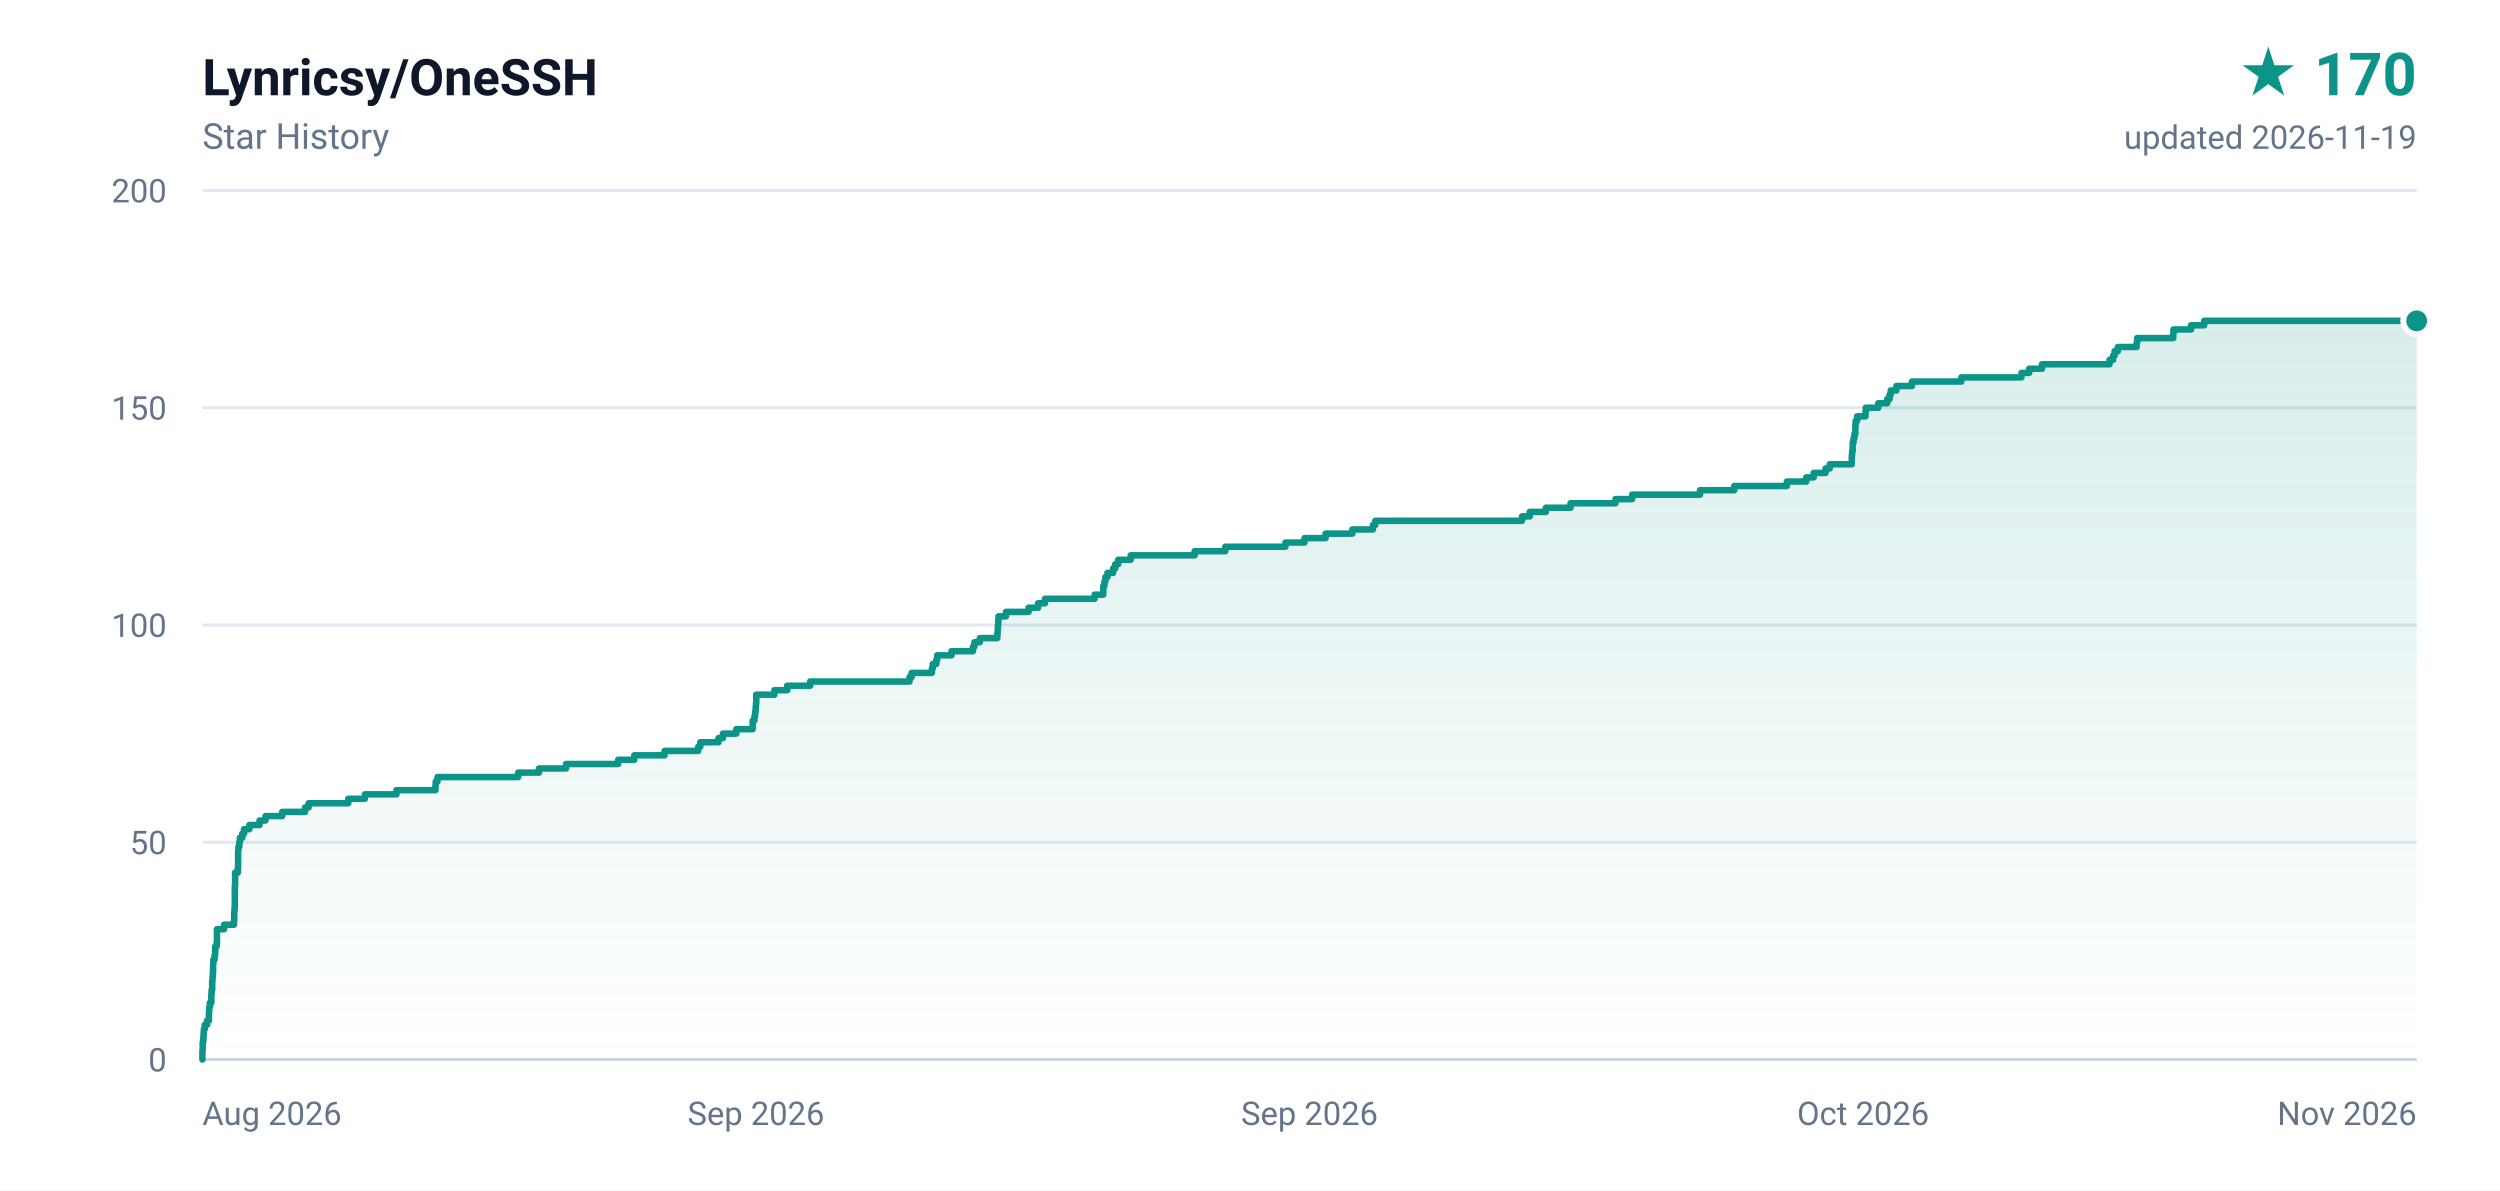
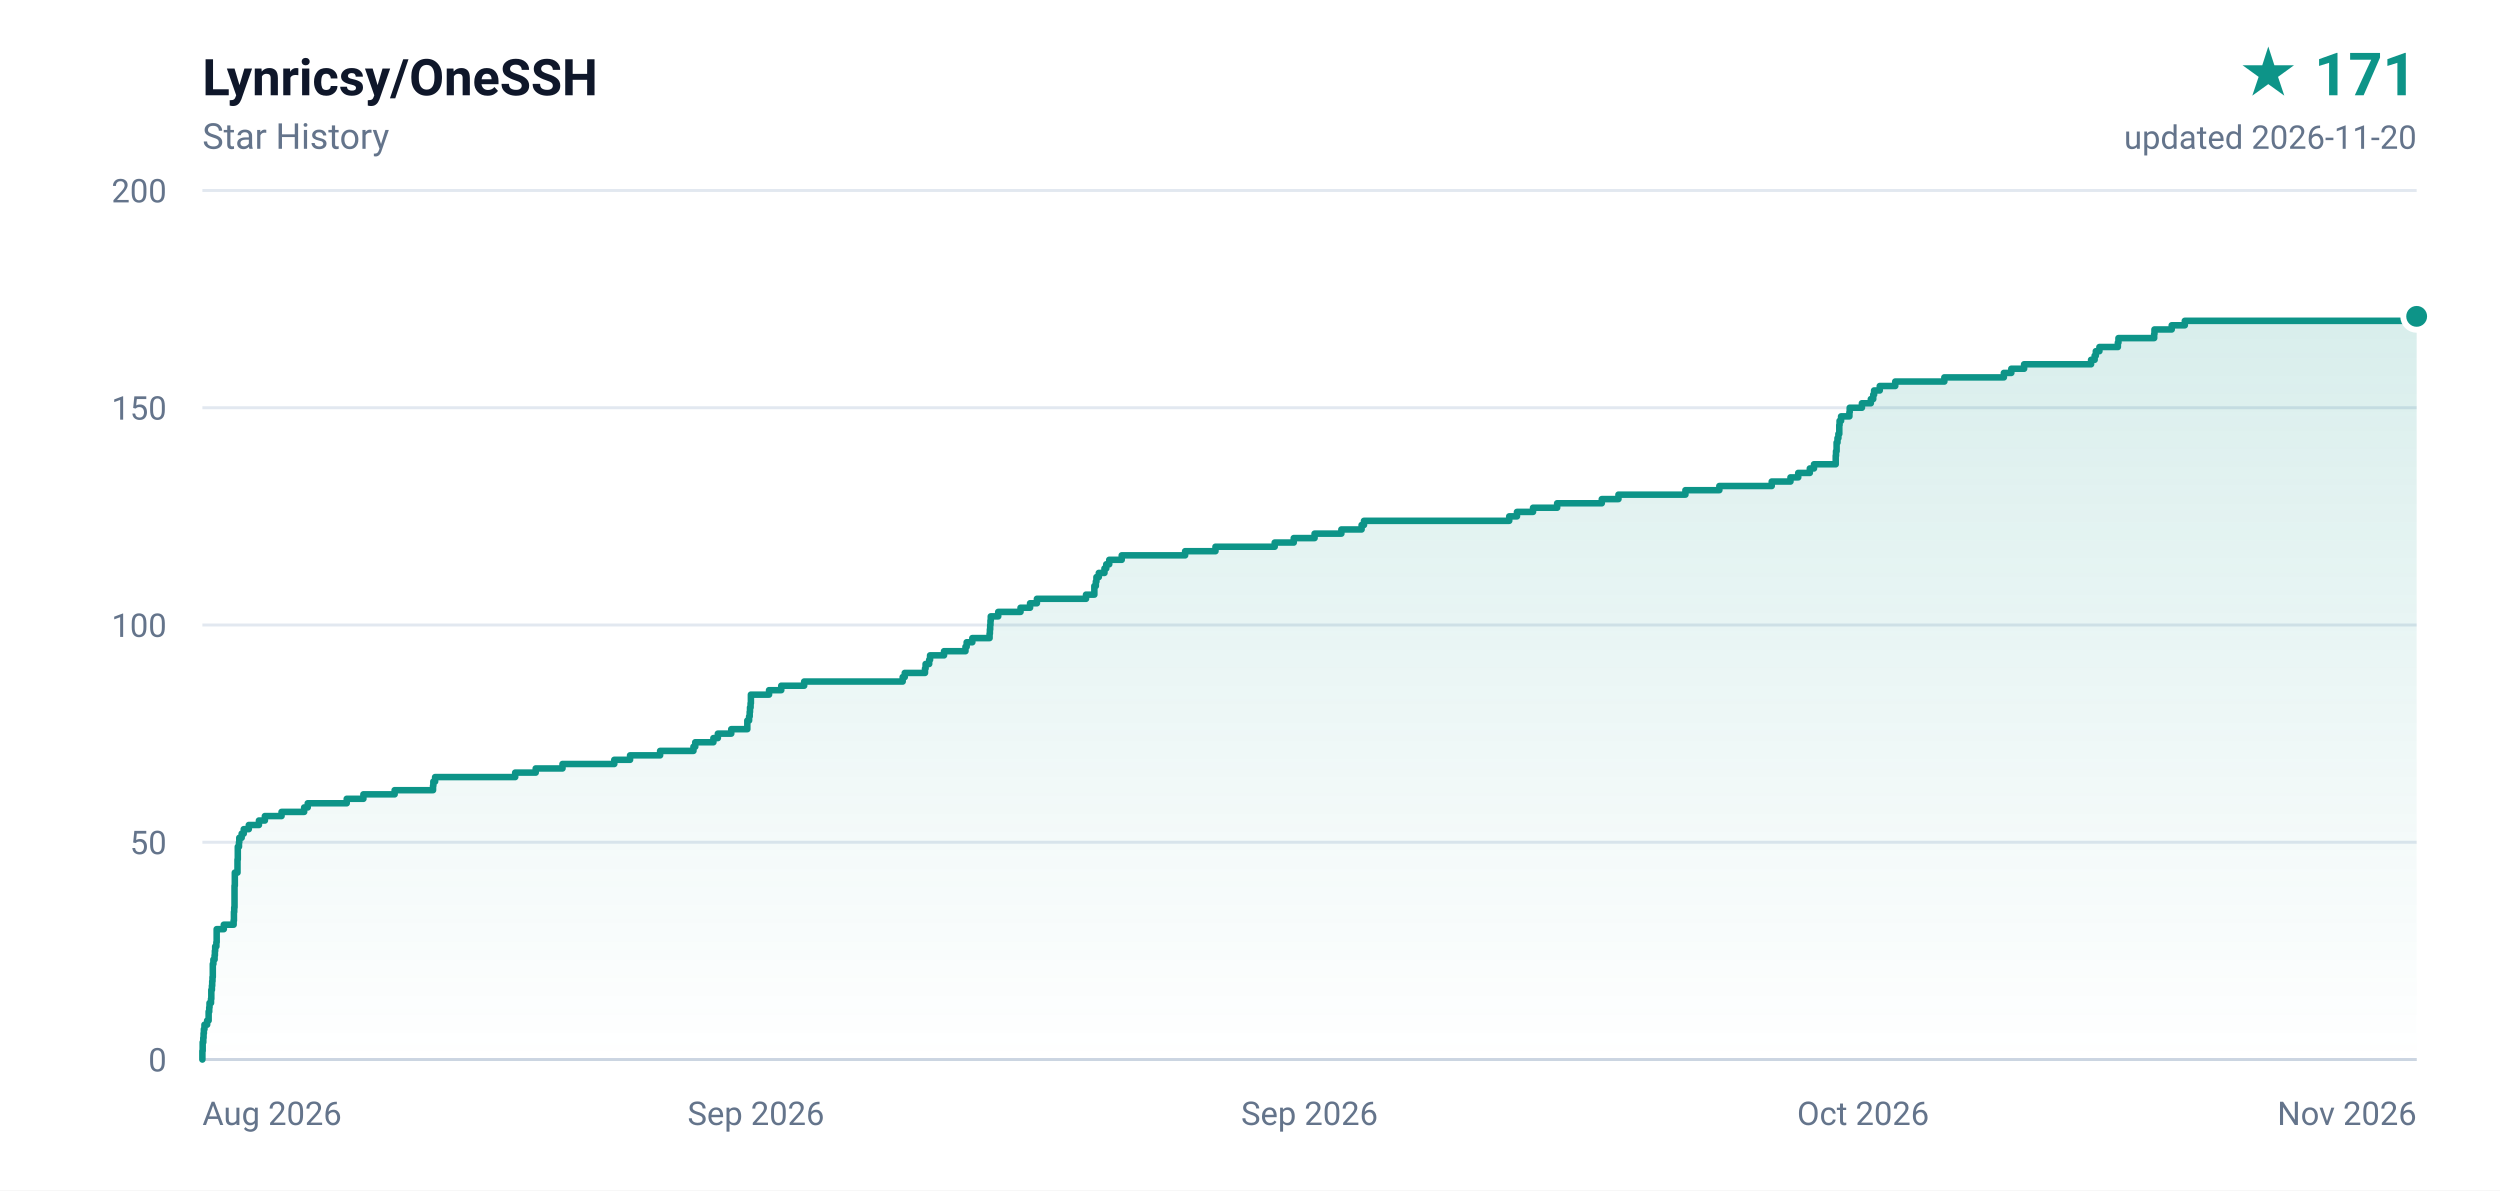
- <svg xmlns="http://www.w3.org/2000/svg" width="840" height="400" viewBox="0 0 840 400" role="img" aria-label="Lynricsy/OneSSH star history, 170 stars">
+ <svg xmlns="http://www.w3.org/2000/svg" width="840" height="400" viewBox="0 0 840 400" role="img" aria-label="Lynricsy/OneSSH star history, 171 stars">
  <defs>
    <linearGradient id="area" x1="0" y1="0" x2="0" y2="1">
      <stop offset="0%" stop-color="#0d9488" stop-opacity="0.16" />
      <stop offset="100%" stop-color="#0d9488" stop-opacity="0" />
    </linearGradient>
  </defs>
  <rect width="840" height="400" fill="#ffffff" />
  <g font-family="ui-sans-serif,-apple-system,BlinkMacSystemFont,'Segoe UI',Roboto,'Helvetica Neue',Arial,sans-serif">
    <text x="68" y="32" fill="#0f172a" font-size="17" font-weight="600">Lynricsy/OneSSH</text>
    <text x="68" y="50" fill="#64748b" font-size="12">Star History</text>
-     <text x="812" y="32" fill="#0d9488" font-size="20" font-weight="700" text-anchor="end">★ 170</text>
-     <text x="812" y="50" fill="#64748b" font-size="11" text-anchor="end">updated 2026-11-19</text>
+     <text x="812" y="32" fill="#0d9488" font-size="20" font-weight="700" text-anchor="end">★ 171</text>
+     <text x="812" y="50" fill="#64748b" font-size="11" text-anchor="end">updated 2026-11-20</text>
    <line x1="68" y1="356.0" x2="812" y2="356.0" stroke="#e2e8f0" stroke-width="1" />
    <text x="56" y="360.0" fill="#64748b" font-size="11" text-anchor="end">0</text>
    <line x1="68" y1="283.0" x2="812" y2="283.0" stroke="#e2e8f0" stroke-width="1" />
    <text x="56" y="287.0" fill="#64748b" font-size="11" text-anchor="end">50</text>
    <line x1="68" y1="210.0" x2="812" y2="210.0" stroke="#e2e8f0" stroke-width="1" />
    <text x="56" y="214.0" fill="#64748b" font-size="11" text-anchor="end">100</text>
    <line x1="68" y1="137.0" x2="812" y2="137.0" stroke="#e2e8f0" stroke-width="1" />
    <text x="56" y="141.0" fill="#64748b" font-size="11" text-anchor="end">150</text>
    <line x1="68" y1="64.0" x2="812" y2="64.0" stroke="#e2e8f0" stroke-width="1" />
    <text x="56" y="68.0" fill="#64748b" font-size="11" text-anchor="end">200</text>
    <text x="68.0" y="378.0" fill="#64748b" font-size="11" text-anchor="start">Aug 2026</text>
    <text x="254.0" y="378.0" fill="#64748b" font-size="11" text-anchor="middle">Sep 2026</text>
    <text x="440.0" y="378.0" fill="#64748b" font-size="11" text-anchor="middle">Sep 2026</text>
    <text x="626.0" y="378.0" fill="#64748b" font-size="11" text-anchor="middle">Oct 2026</text>
    <text x="812.0" y="378.0" fill="#64748b" font-size="11" text-anchor="end">Nov 2026</text>
    <line x1="68" y1="356" x2="812" y2="356" stroke="#cbd5e1" stroke-width="1" />
-     <path d="M 68.0 356.0 L 68.0 356.0 L 68.0 354.5 L 68.0 354.5 L 68.0 353.1 L 68.1 353.1 L 68.1 351.6 L 68.1 351.6 L 68.1 350.2 L 68.3 350.2 L 68.3 348.7 L 68.4 348.7 L 68.4 347.2 L 68.5 347.2 L 68.5 345.8 L 68.8 345.8 L 68.8 344.3 L 69.6 344.3 L 69.6 342.9 L 70.2 342.9 L 70.2 341.4 L 70.2 341.4 L 70.2 339.9 L 70.3 339.9 L 70.3 338.5 L 70.5 338.5 L 70.5 337.0 L 71.0 337.0 L 71.0 335.6 L 71.0 335.6 L 71.0 334.1 L 71.1 334.1 L 71.1 332.6 L 71.3 332.6 L 71.3 331.2 L 71.3 331.2 L 71.3 329.7 L 71.4 329.7 L 71.4 328.3 L 71.5 328.3 L 71.5 326.8 L 71.6 326.8 L 71.6 325.3 L 71.6 325.3 L 71.6 323.9 L 71.7 323.9 L 71.7 322.4 L 72.1 322.4 L 72.1 321.0 L 72.3 321.0 L 72.3 319.5 L 72.3 319.5 L 72.3 318.0 L 72.8 318.0 L 72.8 316.6 L 72.9 316.6 L 72.9 315.1 L 72.9 315.1 L 72.9 313.7 L 72.9 313.7 L 72.9 312.2 L 75.3 312.2 L 75.3 310.7 L 78.6 310.7 L 78.6 309.3 L 78.7 309.3 L 78.7 307.8 L 78.7 307.8 L 78.7 306.4 L 78.8 306.4 L 78.8 304.9 L 78.9 304.9 L 78.9 303.4 L 78.9 303.4 L 78.9 302.0 L 78.9 302.0 L 78.9 300.5 L 78.9 300.5 L 78.9 299.1 L 78.9 299.1 L 78.9 297.6 L 79.0 297.6 L 79.0 296.1 L 79.0 296.1 L 79.0 294.7 L 79.0 294.7 L 79.0 293.2 L 79.9 293.2 L 79.9 291.8 L 80.0 291.8 L 80.0 290.3 L 80.0 290.3 L 80.0 288.8 L 80.0 288.8 L 80.0 287.4 L 80.0 287.4 L 80.0 285.9 L 80.1 285.9 L 80.1 284.5 L 80.4 284.5 L 80.4 283.0 L 80.6 283.0 L 80.6 281.5 L 81.4 281.5 L 81.4 280.1 L 82.0 280.1 L 82.0 278.6 L 83.8 278.6 L 83.8 277.2 L 87.2 277.2 L 87.2 275.7 L 89.2 275.7 L 89.2 274.2 L 94.8 274.2 L 94.8 272.8 L 102.5 272.8 L 102.5 271.3 L 103.7 271.3 L 103.7 269.9 L 117.0 269.9 L 117.0 268.4 L 122.6 268.4 L 122.6 266.9 L 133.2 266.9 L 133.2 265.5 L 146.3 265.5 L 146.3 264.0 L 146.4 264.0 L 146.4 262.6 L 147.0 262.6 L 147.0 261.1 L 174.1 261.1 L 174.1 259.6 L 181.1 259.6 L 181.1 258.2 L 190.2 258.2 L 190.2 256.7 L 207.7 256.7 L 207.7 255.3 L 213.1 255.3 L 213.1 253.8 L 223.3 253.8 L 223.3 252.3 L 234.6 252.3 L 234.6 250.9 L 235.3 250.9 L 235.3 249.4 L 241.4 249.4 L 241.4 248.0 L 242.9 248.0 L 242.9 246.5 L 247.4 246.5 L 247.4 245.0 L 252.9 245.0 L 252.9 243.6 L 252.9 243.6 L 252.9 242.1 L 253.5 242.1 L 253.5 240.7 L 253.7 240.7 L 253.7 239.2 L 253.9 239.2 L 253.9 237.7 L 254.0 237.7 L 254.0 236.3 L 254.1 236.3 L 254.1 234.8 L 254.1 234.8 L 254.1 233.4 L 260.2 233.4 L 260.2 231.9 L 264.5 231.9 L 264.5 230.4 L 272.2 230.4 L 272.2 229.0 L 305.6 229.0 L 305.6 227.5 L 306.3 227.5 L 306.3 226.1 L 313.1 226.1 L 313.1 224.6 L 313.4 224.6 L 313.4 223.1 L 314.6 223.1 L 314.6 221.7 L 314.9 221.7 L 314.9 220.2 L 319.7 220.2 L 319.7 218.8 L 326.9 218.8 L 326.9 217.3 L 327.4 217.3 L 327.4 215.8 L 329.2 215.8 L 329.2 214.4 L 335.1 214.4 L 335.1 212.9 L 335.2 212.9 L 335.2 211.5 L 335.3 211.5 L 335.3 210.0 L 335.4 210.0 L 335.4 208.5 L 335.5 208.5 L 335.5 207.1 L 338.0 207.1 L 338.0 205.6 L 345.6 205.6 L 345.6 204.2 L 348.8 204.2 L 348.8 202.7 L 351.1 202.7 L 351.1 201.2 L 367.8 201.2 L 367.8 199.8 L 370.7 199.8 L 370.7 198.3 L 370.7 198.3 L 370.7 196.9 L 371.1 196.9 L 371.1 195.4 L 371.4 195.4 L 371.4 193.9 L 372.1 193.9 L 372.1 192.5 L 374.0 192.5 L 374.0 191.0 L 374.7 191.0 L 374.7 189.6 L 375.7 189.6 L 375.7 188.1 L 379.9 188.1 L 379.9 186.6 L 401.4 186.6 L 401.4 185.2 L 411.7 185.2 L 411.7 183.7 L 431.9 183.7 L 431.9 182.3 L 438.3 182.3 L 438.3 180.8 L 445.4 180.8 L 445.4 179.3 L 454.4 179.3 L 454.4 177.9 L 461.3 177.9 L 461.3 176.4 L 462.1 176.4 L 462.1 175.0 L 511.4 175.0 L 511.4 173.5 L 514.0 173.5 L 514.0 172.0 L 519.4 172.0 L 519.4 170.6 L 527.7 170.6 L 527.7 169.1 L 542.8 169.1 L 542.8 167.7 L 548.4 167.7 L 548.4 166.2 L 571.2 166.2 L 571.2 164.7 L 582.7 164.7 L 582.7 163.3 L 600.4 163.3 L 600.4 161.8 L 606.9 161.8 L 606.9 160.4 L 609.4 160.4 L 609.4 158.9 L 613.4 158.9 L 613.4 157.4 L 614.8 157.4 L 614.8 156.0 L 622.2 156.0 L 622.2 154.5 L 622.2 154.5 L 622.2 153.1 L 622.3 153.1 L 622.3 151.6 L 622.5 151.6 L 622.5 150.1 L 622.5 150.1 L 622.5 148.7 L 622.8 148.7 L 622.8 147.2 L 623.1 147.2 L 623.1 145.8 L 623.4 145.8 L 623.4 144.3 L 623.4 144.3 L 623.4 142.8 L 623.5 142.8 L 623.5 141.4 L 624.0 141.4 L 624.0 139.9 L 626.8 139.9 L 626.8 138.5 L 626.9 138.5 L 626.9 137.0 L 631.1 137.0 L 631.1 135.5 L 634.1 135.5 L 634.1 134.1 L 634.9 134.1 L 634.9 132.6 L 635.3 132.6 L 635.3 131.2 L 637.2 131.2 L 637.2 129.7 L 642.4 129.7 L 642.4 128.2 L 659.0 128.2 L 659.0 126.8 L 679.2 126.8 L 679.2 125.3 L 681.8 125.3 L 681.8 123.9 L 686.1 123.9 L 686.1 122.4 L 708.8 122.4 L 708.8 120.9 L 710.0 120.9 L 710.0 119.5 L 710.5 119.5 L 710.5 118.0 L 711.6 118.0 L 711.6 116.6 L 717.9 116.6 L 717.9 115.1 L 718.1 115.1 L 718.1 113.6 L 730.2 113.6 L 730.2 112.2 L 730.3 112.2 L 730.3 110.7 L 736.2 110.7 L 736.2 109.3 L 740.6 109.3 L 740.6 107.8 L 812.0 107.8 L 812.0 356.0 L 68.0 356.0 Z" fill="url(#area)" />
-     <path d="M 68.0 356.0 L 68.0 356.0 L 68.0 354.5 L 68.0 354.5 L 68.0 353.1 L 68.1 353.1 L 68.1 351.6 L 68.1 351.6 L 68.1 350.2 L 68.3 350.2 L 68.3 348.7 L 68.4 348.7 L 68.4 347.2 L 68.5 347.2 L 68.5 345.8 L 68.8 345.8 L 68.8 344.3 L 69.6 344.3 L 69.6 342.9 L 70.2 342.9 L 70.2 341.4 L 70.2 341.4 L 70.2 339.9 L 70.3 339.9 L 70.3 338.5 L 70.5 338.5 L 70.5 337.0 L 71.0 337.0 L 71.0 335.6 L 71.0 335.6 L 71.0 334.1 L 71.1 334.1 L 71.1 332.6 L 71.3 332.6 L 71.3 331.2 L 71.3 331.2 L 71.3 329.7 L 71.4 329.7 L 71.4 328.3 L 71.5 328.3 L 71.5 326.8 L 71.6 326.8 L 71.6 325.3 L 71.6 325.3 L 71.6 323.9 L 71.7 323.9 L 71.7 322.4 L 72.1 322.4 L 72.1 321.0 L 72.3 321.0 L 72.3 319.5 L 72.3 319.5 L 72.3 318.0 L 72.8 318.0 L 72.8 316.6 L 72.9 316.6 L 72.9 315.1 L 72.9 315.1 L 72.9 313.7 L 72.9 313.7 L 72.9 312.2 L 75.3 312.2 L 75.3 310.7 L 78.6 310.7 L 78.6 309.3 L 78.7 309.3 L 78.7 307.8 L 78.7 307.8 L 78.7 306.4 L 78.8 306.4 L 78.8 304.9 L 78.9 304.9 L 78.9 303.4 L 78.9 303.4 L 78.9 302.0 L 78.9 302.0 L 78.9 300.5 L 78.9 300.5 L 78.9 299.1 L 78.9 299.1 L 78.9 297.6 L 79.0 297.6 L 79.0 296.1 L 79.0 296.1 L 79.0 294.7 L 79.0 294.7 L 79.0 293.2 L 79.9 293.2 L 79.9 291.8 L 80.0 291.8 L 80.0 290.3 L 80.0 290.3 L 80.0 288.8 L 80.0 288.8 L 80.0 287.4 L 80.0 287.4 L 80.0 285.9 L 80.1 285.9 L 80.1 284.5 L 80.4 284.5 L 80.4 283.0 L 80.6 283.0 L 80.6 281.5 L 81.4 281.5 L 81.4 280.1 L 82.0 280.1 L 82.0 278.6 L 83.8 278.6 L 83.8 277.2 L 87.2 277.2 L 87.2 275.7 L 89.2 275.7 L 89.2 274.2 L 94.8 274.2 L 94.8 272.8 L 102.5 272.8 L 102.5 271.3 L 103.7 271.3 L 103.7 269.9 L 117.0 269.9 L 117.0 268.4 L 122.6 268.4 L 122.6 266.9 L 133.2 266.9 L 133.2 265.5 L 146.3 265.5 L 146.3 264.0 L 146.4 264.0 L 146.4 262.6 L 147.0 262.6 L 147.0 261.1 L 174.1 261.1 L 174.1 259.6 L 181.1 259.6 L 181.1 258.2 L 190.2 258.2 L 190.2 256.7 L 207.7 256.7 L 207.7 255.3 L 213.1 255.3 L 213.1 253.8 L 223.3 253.8 L 223.3 252.3 L 234.6 252.3 L 234.6 250.9 L 235.3 250.9 L 235.3 249.4 L 241.4 249.4 L 241.4 248.0 L 242.9 248.0 L 242.9 246.5 L 247.4 246.5 L 247.4 245.0 L 252.9 245.0 L 252.9 243.6 L 252.9 243.6 L 252.9 242.1 L 253.5 242.1 L 253.5 240.7 L 253.7 240.7 L 253.7 239.2 L 253.9 239.2 L 253.9 237.7 L 254.0 237.7 L 254.0 236.3 L 254.1 236.3 L 254.1 234.8 L 254.1 234.8 L 254.1 233.4 L 260.2 233.4 L 260.2 231.9 L 264.5 231.9 L 264.5 230.4 L 272.2 230.4 L 272.2 229.0 L 305.6 229.0 L 305.6 227.5 L 306.3 227.5 L 306.3 226.1 L 313.1 226.1 L 313.1 224.6 L 313.4 224.6 L 313.4 223.1 L 314.6 223.1 L 314.6 221.7 L 314.9 221.7 L 314.9 220.2 L 319.7 220.2 L 319.7 218.8 L 326.9 218.8 L 326.9 217.3 L 327.4 217.3 L 327.4 215.8 L 329.2 215.8 L 329.2 214.4 L 335.1 214.4 L 335.1 212.9 L 335.2 212.9 L 335.2 211.5 L 335.3 211.5 L 335.3 210.0 L 335.4 210.0 L 335.4 208.5 L 335.5 208.5 L 335.5 207.1 L 338.0 207.1 L 338.0 205.6 L 345.6 205.6 L 345.6 204.2 L 348.8 204.2 L 348.8 202.7 L 351.1 202.7 L 351.1 201.2 L 367.8 201.2 L 367.8 199.8 L 370.7 199.8 L 370.7 198.3 L 370.7 198.3 L 370.7 196.9 L 371.1 196.9 L 371.1 195.4 L 371.4 195.4 L 371.4 193.9 L 372.1 193.9 L 372.1 192.5 L 374.0 192.5 L 374.0 191.0 L 374.7 191.0 L 374.7 189.6 L 375.7 189.6 L 375.7 188.1 L 379.9 188.1 L 379.9 186.6 L 401.4 186.6 L 401.4 185.2 L 411.7 185.2 L 411.7 183.7 L 431.9 183.7 L 431.9 182.3 L 438.3 182.3 L 438.3 180.8 L 445.4 180.8 L 445.4 179.3 L 454.4 179.3 L 454.4 177.9 L 461.3 177.9 L 461.3 176.4 L 462.1 176.4 L 462.1 175.0 L 511.4 175.0 L 511.4 173.5 L 514.0 173.5 L 514.0 172.0 L 519.4 172.0 L 519.4 170.6 L 527.7 170.6 L 527.7 169.1 L 542.8 169.1 L 542.8 167.7 L 548.4 167.7 L 548.4 166.2 L 571.2 166.2 L 571.2 164.7 L 582.7 164.7 L 582.7 163.3 L 600.4 163.3 L 600.4 161.8 L 606.9 161.8 L 606.9 160.4 L 609.4 160.4 L 609.4 158.9 L 613.4 158.9 L 613.4 157.4 L 614.8 157.4 L 614.8 156.0 L 622.2 156.0 L 622.2 154.5 L 622.2 154.5 L 622.2 153.1 L 622.3 153.1 L 622.3 151.6 L 622.5 151.6 L 622.5 150.1 L 622.5 150.1 L 622.5 148.7 L 622.8 148.7 L 622.8 147.2 L 623.1 147.2 L 623.1 145.8 L 623.4 145.8 L 623.4 144.3 L 623.4 144.3 L 623.4 142.8 L 623.5 142.8 L 623.5 141.4 L 624.0 141.4 L 624.0 139.9 L 626.8 139.9 L 626.8 138.5 L 626.9 138.5 L 626.9 137.0 L 631.1 137.0 L 631.1 135.5 L 634.1 135.5 L 634.1 134.1 L 634.9 134.1 L 634.9 132.6 L 635.3 132.6 L 635.3 131.2 L 637.2 131.2 L 637.2 129.7 L 642.4 129.7 L 642.4 128.2 L 659.0 128.2 L 659.0 126.8 L 679.2 126.8 L 679.2 125.3 L 681.8 125.3 L 681.8 123.9 L 686.1 123.9 L 686.1 122.4 L 708.8 122.4 L 708.8 120.9 L 710.0 120.9 L 710.0 119.5 L 710.5 119.5 L 710.5 118.0 L 711.6 118.0 L 711.6 116.6 L 717.9 116.6 L 717.9 115.1 L 718.1 115.1 L 718.1 113.6 L 730.2 113.6 L 730.2 112.2 L 730.3 112.2 L 730.3 110.7 L 736.2 110.7 L 736.2 109.3 L 740.6 109.3 L 740.6 107.8 L 812.0 107.8" fill="none" stroke="#0d9488" stroke-width="2.2" stroke-linejoin="round" stroke-linecap="round" />
-     <circle cx="812.0" cy="107.8" r="4.5" fill="#0d9488" stroke="#ffffff" stroke-width="2" />
+     <path d="M 68.0 356.0 L 68.0 356.0 L 68.0 354.5 L 68.0 354.5 L 68.0 353.1 L 68.1 353.1 L 68.1 351.6 L 68.1 351.6 L 68.1 350.2 L 68.3 350.2 L 68.3 348.7 L 68.4 348.7 L 68.4 347.2 L 68.5 347.2 L 68.5 345.8 L 68.7 345.8 L 68.7 344.3 L 69.6 344.3 L 69.6 342.9 L 70.1 342.9 L 70.1 341.4 L 70.1 341.4 L 70.1 339.9 L 70.3 339.9 L 70.3 338.5 L 70.4 338.5 L 70.4 337.0 L 70.9 337.0 L 70.9 335.6 L 71.0 335.6 L 71.0 334.1 L 71.0 334.1 L 71.0 332.6 L 71.2 332.6 L 71.2 331.2 L 71.3 331.2 L 71.3 329.7 L 71.4 329.7 L 71.4 328.3 L 71.5 328.3 L 71.5 326.8 L 71.5 326.8 L 71.5 325.3 L 71.5 325.3 L 71.5 323.9 L 71.7 323.9 L 71.7 322.4 L 72.1 322.4 L 72.1 321.0 L 72.2 321.0 L 72.2 319.5 L 72.3 319.5 L 72.3 318.0 L 72.7 318.0 L 72.7 316.6 L 72.8 316.6 L 72.8 315.1 L 72.8 315.1 L 72.8 313.7 L 72.8 313.7 L 72.8 312.2 L 75.2 312.2 L 75.2 310.7 L 78.5 310.7 L 78.5 309.3 L 78.6 309.3 L 78.6 307.8 L 78.6 307.8 L 78.6 306.4 L 78.7 306.4 L 78.7 304.9 L 78.8 304.9 L 78.8 303.4 L 78.8 303.4 L 78.8 302.0 L 78.8 302.0 L 78.8 300.5 L 78.8 300.5 L 78.8 299.1 L 78.8 299.1 L 78.8 297.6 L 78.9 297.6 L 78.9 296.1 L 78.9 296.1 L 78.9 294.7 L 78.9 294.7 L 78.9 293.2 L 79.8 293.2 L 79.8 291.8 L 79.8 291.8 L 79.8 290.3 L 79.8 290.3 L 79.8 288.8 L 79.9 288.8 L 79.9 287.4 L 79.9 287.4 L 79.9 285.9 L 79.9 285.9 L 79.9 284.5 L 80.3 284.5 L 80.3 283.0 L 80.4 283.0 L 80.4 281.5 L 81.2 281.5 L 81.2 280.1 L 81.9 280.1 L 81.9 278.6 L 83.6 278.6 L 83.6 277.2 L 87.0 277.2 L 87.0 275.7 L 89.0 275.7 L 89.0 274.2 L 94.6 274.2 L 94.6 272.8 L 102.2 272.8 L 102.2 271.3 L 103.4 271.3 L 103.4 269.9 L 116.5 269.9 L 116.5 268.4 L 122.1 268.4 L 122.1 266.9 L 132.6 266.9 L 132.6 265.5 L 145.5 265.5 L 145.5 264.0 L 145.6 264.0 L 145.6 262.6 L 146.2 262.6 L 146.2 261.1 L 173.1 261.1 L 173.1 259.6 L 180.0 259.6 L 180.0 258.2 L 189.0 258.2 L 189.0 256.7 L 206.4 256.7 L 206.4 255.3 L 211.7 255.3 L 211.7 253.8 L 221.8 253.8 L 221.8 252.3 L 233.0 252.3 L 233.0 250.9 L 233.6 250.9 L 233.6 249.4 L 239.7 249.4 L 239.7 248.0 L 241.2 248.0 L 241.2 246.5 L 245.7 246.5 L 245.7 245.0 L 251.1 245.0 L 251.1 243.6 L 251.1 243.6 L 251.1 242.1 L 251.7 242.1 L 251.7 240.7 L 251.9 240.7 L 251.9 239.2 L 252.0 239.2 L 252.0 237.7 L 252.2 237.7 L 252.2 236.3 L 252.3 236.3 L 252.3 234.8 L 252.3 234.8 L 252.3 233.4 L 258.4 233.4 L 258.4 231.9 L 262.5 231.9 L 262.5 230.4 L 270.2 230.4 L 270.2 229.0 L 303.3 229.0 L 303.3 227.5 L 304.0 227.5 L 304.0 226.1 L 310.8 226.1 L 310.8 224.6 L 311.0 224.6 L 311.0 223.1 L 312.2 223.1 L 312.2 221.7 L 312.5 221.7 L 312.5 220.2 L 317.2 220.2 L 317.2 218.8 L 324.4 218.8 L 324.4 217.3 L 324.8 217.3 L 324.8 215.8 L 326.7 215.8 L 326.7 214.4 L 332.5 214.4 L 332.5 212.9 L 332.6 212.9 L 332.6 211.5 L 332.7 211.5 L 332.7 210.0 L 332.8 210.0 L 332.8 208.5 L 332.9 208.5 L 332.9 207.1 L 335.4 207.1 L 335.4 205.6 L 342.9 205.6 L 342.9 204.2 L 346.1 204.2 L 346.1 202.7 L 348.4 202.7 L 348.4 201.2 L 364.9 201.2 L 364.9 199.8 L 367.7 199.8 L 367.7 198.3 L 367.7 198.3 L 367.7 196.9 L 368.2 196.9 L 368.2 195.4 L 368.4 195.4 L 368.4 193.9 L 369.2 193.9 L 369.2 192.5 L 371.1 192.5 L 371.1 191.0 L 371.7 191.0 L 371.7 189.6 L 372.7 189.6 L 372.7 188.1 L 376.9 188.1 L 376.9 186.6 L 398.2 186.6 L 398.2 185.2 L 408.4 185.2 L 408.4 183.7 L 428.3 183.7 L 428.3 182.3 L 434.7 182.3 L 434.7 180.8 L 441.7 180.8 L 441.7 179.3 L 450.7 179.3 L 450.7 177.9 L 457.5 177.9 L 457.5 176.4 L 458.3 176.4 L 458.3 175.0 L 507.1 175.0 L 507.1 173.5 L 509.7 173.5 L 509.7 172.0 L 515.1 172.0 L 515.1 170.6 L 523.2 170.6 L 523.2 169.1 L 538.2 169.1 L 538.2 167.7 L 543.8 167.7 L 543.8 166.2 L 566.3 166.2 L 566.3 164.7 L 577.7 164.7 L 577.7 163.3 L 595.3 163.3 L 595.3 161.8 L 601.6 161.8 L 601.6 160.4 L 604.2 160.4 L 604.2 158.9 L 608.1 158.9 L 608.1 157.4 L 609.5 157.4 L 609.5 156.0 L 616.8 156.0 L 616.8 154.5 L 616.8 154.5 L 616.8 153.1 L 616.9 153.1 L 616.9 151.6 L 617.1 151.6 L 617.1 150.1 L 617.1 150.1 L 617.1 148.7 L 617.4 148.7 L 617.4 147.2 L 617.7 147.2 L 617.7 145.8 L 618.0 145.8 L 618.0 144.3 L 618.0 144.3 L 618.0 142.8 L 618.1 142.8 L 618.1 141.4 L 618.6 141.4 L 618.6 139.9 L 621.4 139.9 L 621.4 138.5 L 621.5 138.5 L 621.5 137.0 L 625.6 137.0 L 625.6 135.5 L 628.6 135.5 L 628.6 134.1 L 629.4 134.1 L 629.4 132.6 L 629.7 132.6 L 629.7 131.2 L 631.6 131.2 L 631.6 129.7 L 636.8 129.7 L 636.8 128.2 L 653.3 128.2 L 653.3 126.8 L 673.3 126.8 L 673.3 125.3 L 675.8 125.3 L 675.8 123.9 L 680.1 123.9 L 680.1 122.4 L 702.6 122.4 L 702.6 120.9 L 703.8 120.9 L 703.8 119.5 L 704.2 119.5 L 704.2 118.0 L 705.4 118.0 L 705.4 116.6 L 711.6 116.6 L 711.6 115.1 L 711.8 115.1 L 711.8 113.6 L 723.8 113.6 L 723.8 112.2 L 723.9 112.2 L 723.9 110.7 L 729.7 110.7 L 729.7 109.3 L 734.1 109.3 L 734.1 107.8 L 809.1 107.8 L 809.1 106.3 L 812.0 106.3 L 812.0 356.0 L 68.0 356.0 Z" fill="url(#area)" />
+     <path d="M 68.0 356.0 L 68.0 356.0 L 68.0 354.5 L 68.0 354.5 L 68.0 353.1 L 68.1 353.1 L 68.1 351.6 L 68.1 351.6 L 68.1 350.2 L 68.3 350.2 L 68.3 348.7 L 68.4 348.7 L 68.4 347.2 L 68.5 347.2 L 68.5 345.8 L 68.7 345.8 L 68.7 344.3 L 69.6 344.3 L 69.6 342.9 L 70.1 342.9 L 70.1 341.4 L 70.1 341.4 L 70.1 339.9 L 70.3 339.9 L 70.3 338.5 L 70.4 338.5 L 70.4 337.0 L 70.9 337.0 L 70.9 335.6 L 71.0 335.6 L 71.0 334.1 L 71.0 334.1 L 71.0 332.6 L 71.2 332.6 L 71.2 331.2 L 71.3 331.2 L 71.3 329.7 L 71.4 329.7 L 71.4 328.3 L 71.5 328.3 L 71.5 326.8 L 71.5 326.8 L 71.5 325.3 L 71.5 325.3 L 71.5 323.9 L 71.7 323.9 L 71.7 322.4 L 72.1 322.4 L 72.1 321.0 L 72.2 321.0 L 72.2 319.5 L 72.3 319.5 L 72.3 318.0 L 72.7 318.0 L 72.7 316.6 L 72.8 316.6 L 72.8 315.1 L 72.8 315.1 L 72.8 313.7 L 72.8 313.7 L 72.8 312.2 L 75.2 312.2 L 75.2 310.7 L 78.5 310.7 L 78.5 309.3 L 78.6 309.3 L 78.6 307.8 L 78.6 307.8 L 78.6 306.4 L 78.7 306.4 L 78.7 304.9 L 78.8 304.9 L 78.8 303.4 L 78.8 303.4 L 78.8 302.0 L 78.8 302.0 L 78.8 300.5 L 78.8 300.5 L 78.8 299.1 L 78.8 299.1 L 78.8 297.6 L 78.9 297.6 L 78.9 296.1 L 78.9 296.1 L 78.9 294.7 L 78.9 294.7 L 78.9 293.2 L 79.8 293.2 L 79.8 291.8 L 79.8 291.8 L 79.8 290.3 L 79.8 290.3 L 79.8 288.8 L 79.9 288.8 L 79.9 287.4 L 79.9 287.4 L 79.9 285.9 L 79.9 285.9 L 79.9 284.5 L 80.3 284.5 L 80.3 283.0 L 80.4 283.0 L 80.4 281.5 L 81.2 281.5 L 81.2 280.1 L 81.9 280.1 L 81.9 278.6 L 83.6 278.6 L 83.6 277.2 L 87.0 277.2 L 87.0 275.7 L 89.0 275.7 L 89.0 274.2 L 94.6 274.2 L 94.6 272.8 L 102.2 272.8 L 102.2 271.3 L 103.4 271.3 L 103.4 269.9 L 116.5 269.9 L 116.5 268.4 L 122.1 268.4 L 122.1 266.9 L 132.6 266.9 L 132.6 265.5 L 145.5 265.5 L 145.5 264.0 L 145.6 264.0 L 145.6 262.6 L 146.2 262.6 L 146.2 261.1 L 173.1 261.1 L 173.1 259.6 L 180.0 259.6 L 180.0 258.2 L 189.0 258.2 L 189.0 256.7 L 206.4 256.7 L 206.4 255.3 L 211.7 255.3 L 211.7 253.8 L 221.8 253.8 L 221.8 252.3 L 233.0 252.3 L 233.0 250.9 L 233.6 250.9 L 233.6 249.4 L 239.7 249.4 L 239.7 248.0 L 241.2 248.0 L 241.2 246.5 L 245.7 246.5 L 245.7 245.0 L 251.1 245.0 L 251.1 243.6 L 251.1 243.6 L 251.1 242.1 L 251.7 242.1 L 251.7 240.7 L 251.9 240.7 L 251.9 239.2 L 252.0 239.2 L 252.0 237.7 L 252.2 237.7 L 252.2 236.3 L 252.3 236.3 L 252.3 234.8 L 252.3 234.8 L 252.3 233.4 L 258.4 233.4 L 258.4 231.9 L 262.5 231.9 L 262.5 230.4 L 270.2 230.4 L 270.2 229.0 L 303.3 229.0 L 303.3 227.5 L 304.0 227.5 L 304.0 226.1 L 310.8 226.1 L 310.8 224.6 L 311.0 224.6 L 311.0 223.1 L 312.2 223.1 L 312.2 221.7 L 312.5 221.7 L 312.5 220.2 L 317.2 220.2 L 317.2 218.8 L 324.4 218.8 L 324.4 217.3 L 324.8 217.3 L 324.8 215.8 L 326.7 215.8 L 326.7 214.4 L 332.5 214.4 L 332.5 212.9 L 332.6 212.9 L 332.6 211.5 L 332.7 211.5 L 332.7 210.0 L 332.8 210.0 L 332.8 208.5 L 332.9 208.5 L 332.9 207.1 L 335.4 207.1 L 335.4 205.6 L 342.9 205.6 L 342.9 204.2 L 346.1 204.2 L 346.1 202.7 L 348.4 202.7 L 348.4 201.2 L 364.9 201.2 L 364.9 199.8 L 367.7 199.8 L 367.7 198.3 L 367.7 198.3 L 367.7 196.9 L 368.2 196.9 L 368.2 195.4 L 368.4 195.4 L 368.4 193.9 L 369.2 193.9 L 369.2 192.5 L 371.1 192.5 L 371.1 191.0 L 371.7 191.0 L 371.7 189.6 L 372.7 189.6 L 372.7 188.1 L 376.9 188.1 L 376.9 186.6 L 398.2 186.6 L 398.2 185.2 L 408.4 185.2 L 408.4 183.7 L 428.3 183.7 L 428.3 182.3 L 434.7 182.3 L 434.7 180.8 L 441.7 180.8 L 441.7 179.3 L 450.7 179.3 L 450.7 177.9 L 457.5 177.9 L 457.5 176.4 L 458.3 176.4 L 458.3 175.0 L 507.1 175.0 L 507.1 173.5 L 509.7 173.5 L 509.7 172.0 L 515.1 172.0 L 515.1 170.6 L 523.2 170.6 L 523.2 169.1 L 538.2 169.1 L 538.2 167.7 L 543.8 167.7 L 543.8 166.2 L 566.3 166.2 L 566.3 164.7 L 577.7 164.7 L 577.7 163.3 L 595.3 163.3 L 595.3 161.8 L 601.6 161.8 L 601.6 160.4 L 604.2 160.4 L 604.2 158.9 L 608.1 158.9 L 608.1 157.4 L 609.5 157.4 L 609.5 156.0 L 616.8 156.0 L 616.8 154.5 L 616.8 154.5 L 616.8 153.1 L 616.9 153.1 L 616.9 151.6 L 617.1 151.6 L 617.1 150.1 L 617.1 150.1 L 617.1 148.7 L 617.4 148.7 L 617.4 147.2 L 617.7 147.2 L 617.7 145.8 L 618.0 145.8 L 618.0 144.3 L 618.0 144.3 L 618.0 142.8 L 618.1 142.8 L 618.1 141.4 L 618.6 141.4 L 618.6 139.9 L 621.4 139.9 L 621.4 138.5 L 621.5 138.5 L 621.5 137.0 L 625.6 137.0 L 625.6 135.5 L 628.6 135.5 L 628.6 134.1 L 629.4 134.1 L 629.4 132.6 L 629.7 132.6 L 629.7 131.2 L 631.6 131.2 L 631.6 129.7 L 636.8 129.7 L 636.8 128.2 L 653.3 128.2 L 653.3 126.8 L 673.3 126.8 L 673.3 125.3 L 675.8 125.3 L 675.8 123.9 L 680.1 123.9 L 680.1 122.4 L 702.6 122.4 L 702.6 120.9 L 703.8 120.9 L 703.8 119.5 L 704.2 119.5 L 704.2 118.0 L 705.4 118.0 L 705.4 116.6 L 711.6 116.6 L 711.6 115.1 L 711.8 115.1 L 711.8 113.6 L 723.8 113.6 L 723.8 112.2 L 723.9 112.2 L 723.9 110.7 L 729.7 110.7 L 729.7 109.3 L 734.1 109.3 L 734.1 107.8 L 809.1 107.8 L 809.1 106.3 L 812.0 106.3" fill="none" stroke="#0d9488" stroke-width="2.2" stroke-linejoin="round" stroke-linecap="round" />
+     <circle cx="812.0" cy="106.3" r="4.5" fill="#0d9488" stroke="#ffffff" stroke-width="2" />
  </g>
</svg>
